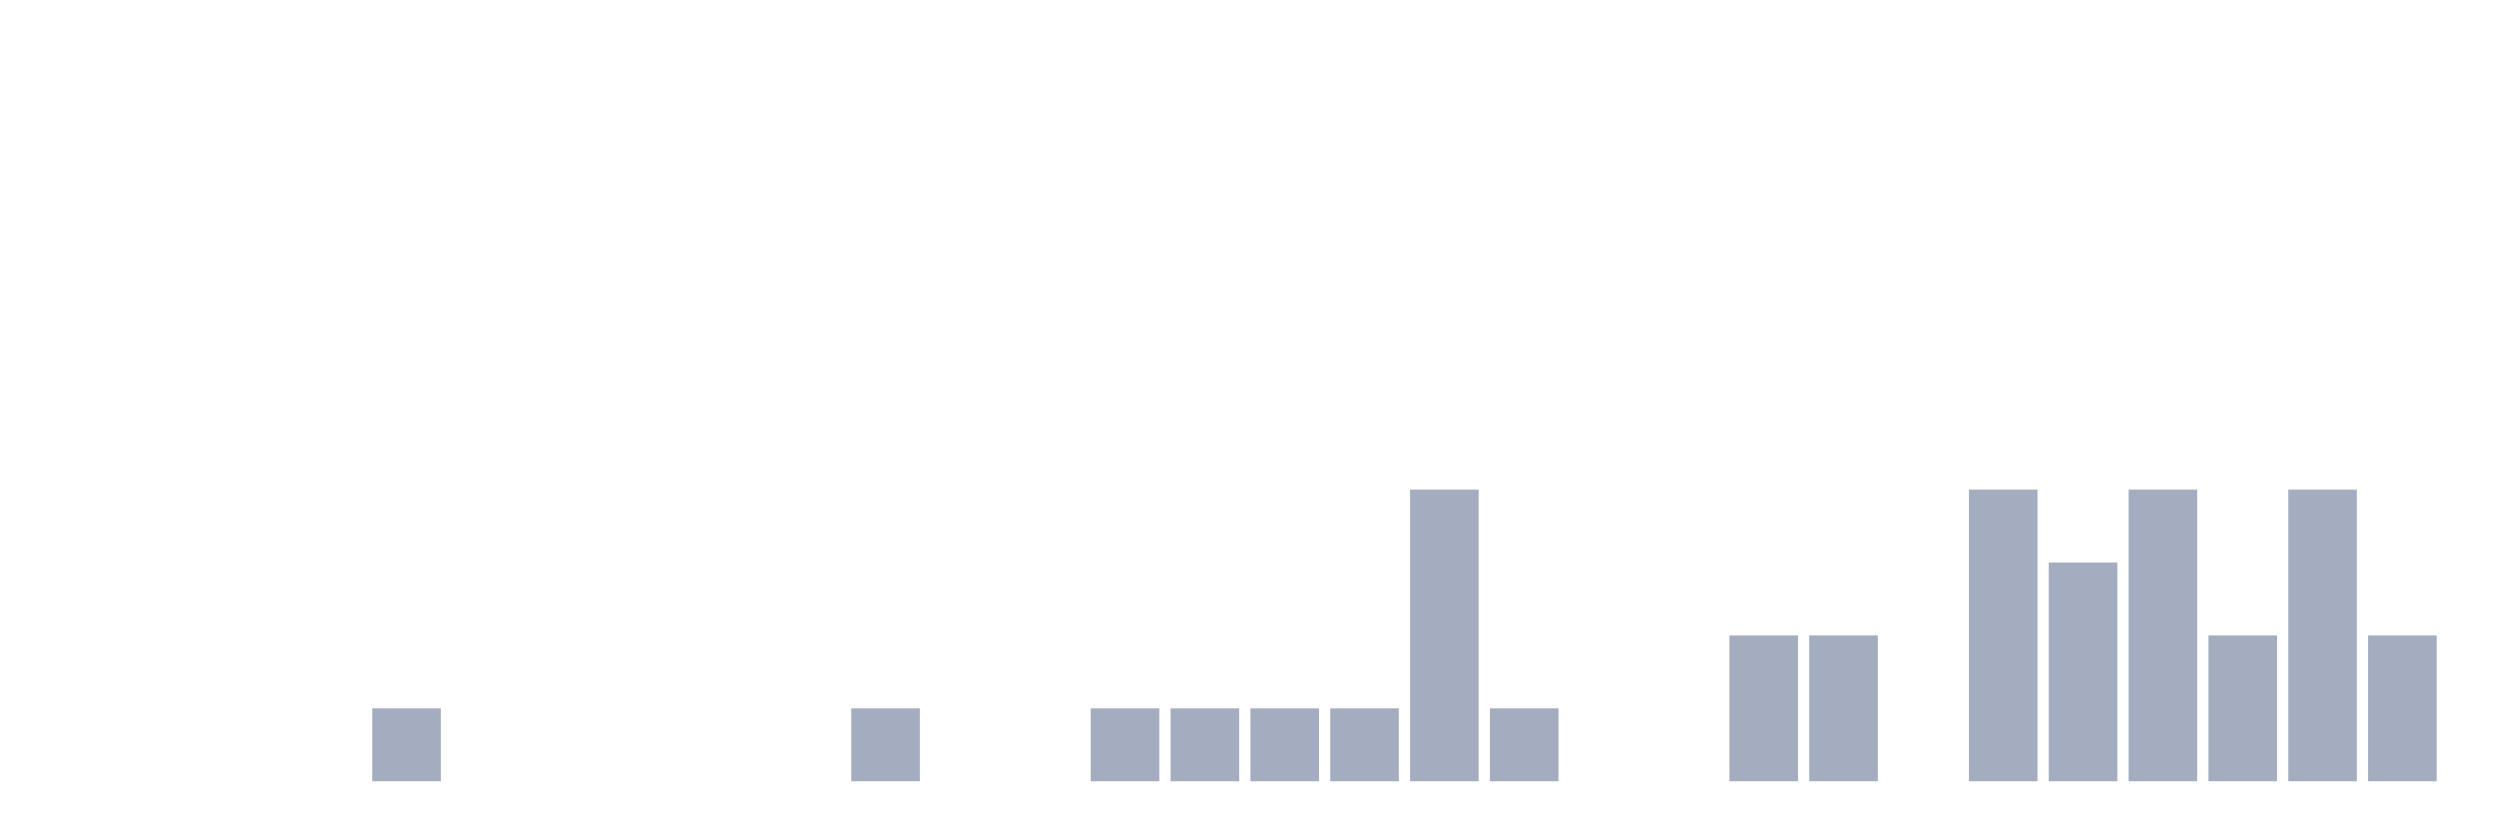
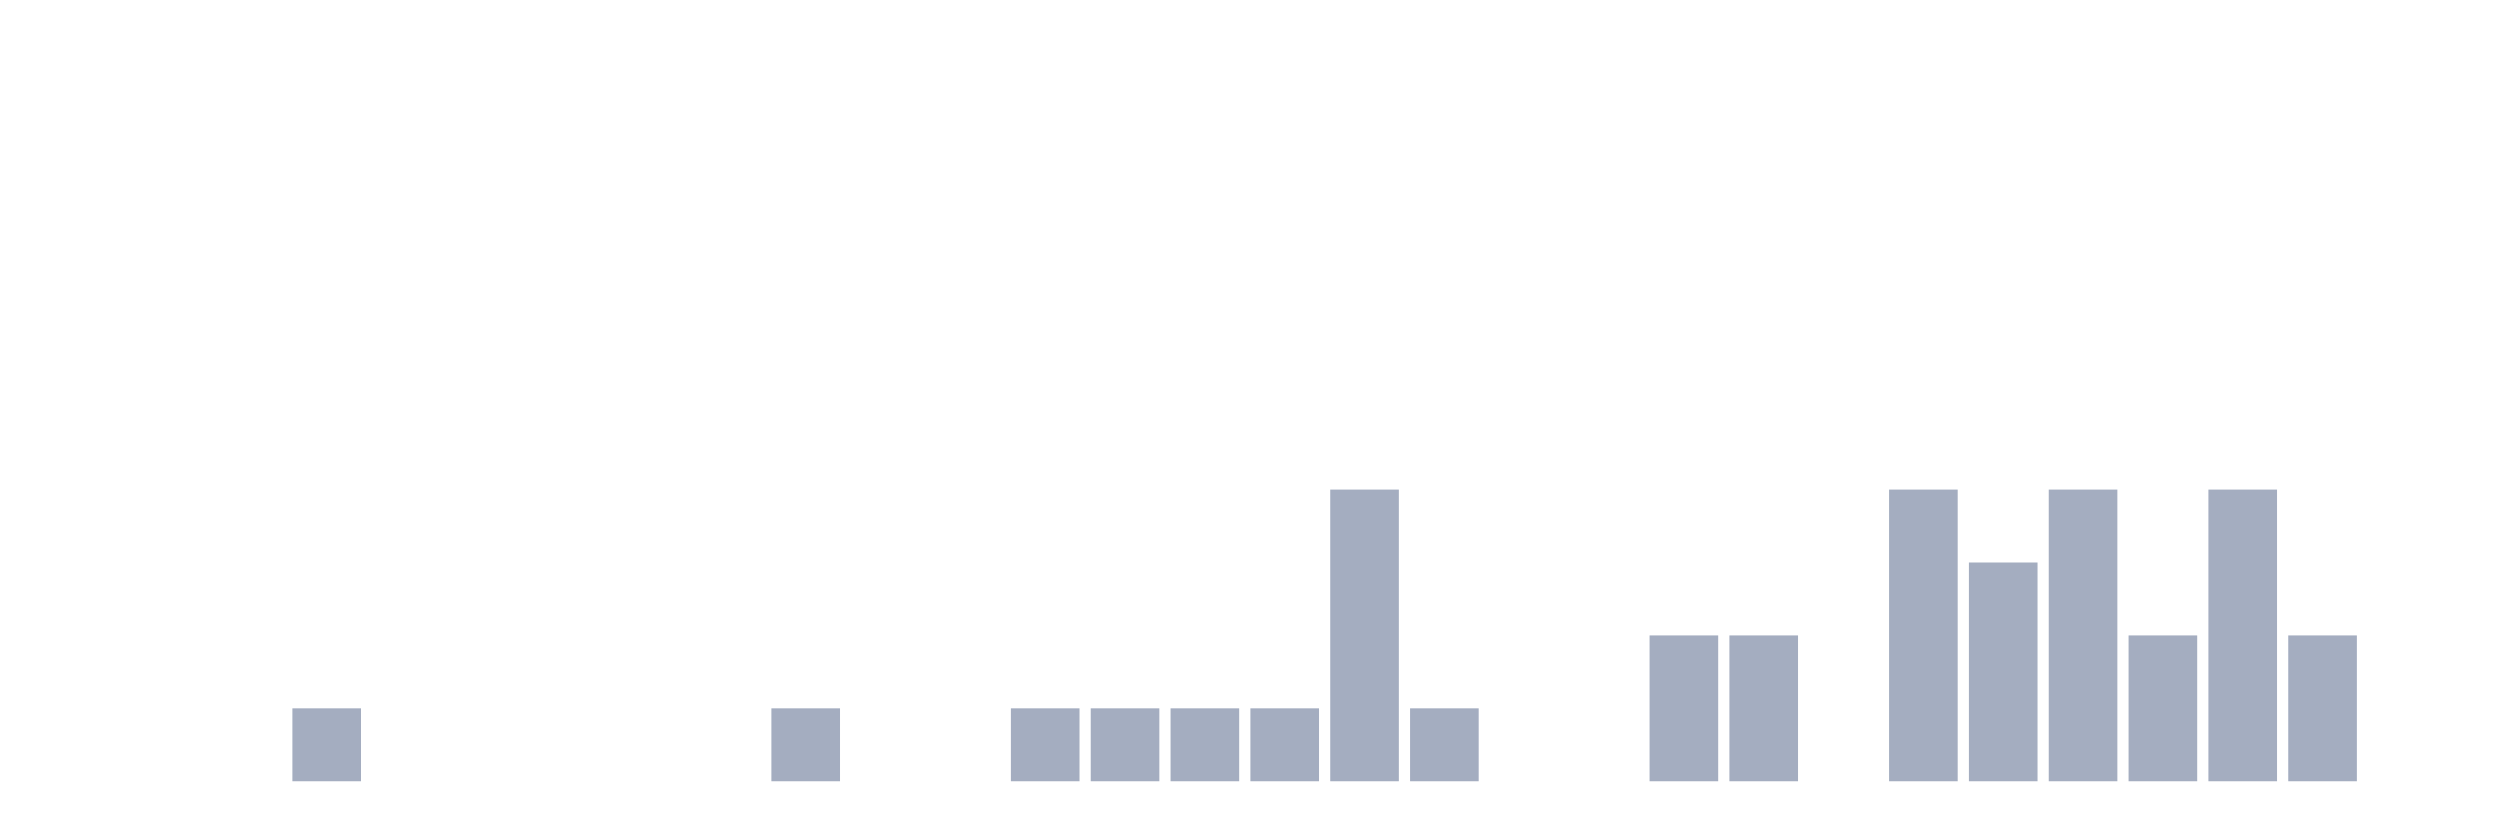
<svg xmlns="http://www.w3.org/2000/svg" viewBox="0 0 480 160">
  <g transform="translate(10,10)">
    <rect class="bar" x="0.153" width="13.175" y="140" height="0" fill="rgb(164,173,192)" />
    <rect class="bar" x="15.482" width="13.175" y="140" height="0" fill="rgb(164,173,192)" />
    <rect class="bar" x="30.81" width="13.175" y="140" height="0" fill="rgb(164,173,192)" />
-     <rect class="bar" x="46.138" width="13.175" y="140" height="0" fill="rgb(164,173,192)" />
-     <rect class="bar" x="61.466" width="13.175" y="126" height="14" fill="rgb(164,173,192)" />
+     <rect class="bar" x="46.138" width="13.175" y="126" height="14" fill="rgb(164,173,192)" />
+     <rect class="bar" x="61.466" width="13.175" y="140" height="0" fill="rgb(164,173,192)" />
    <rect class="bar" x="76.794" width="13.175" y="140" height="0" fill="rgb(164,173,192)" />
    <rect class="bar" x="92.123" width="13.175" y="140" height="0" fill="rgb(164,173,192)" />
    <rect class="bar" x="107.451" width="13.175" y="140" height="0" fill="rgb(164,173,192)" />
    <rect class="bar" x="122.779" width="13.175" y="140" height="0" fill="rgb(164,173,192)" />
-     <rect class="bar" x="138.107" width="13.175" y="140" height="0" fill="rgb(164,173,192)" />
-     <rect class="bar" x="153.436" width="13.175" y="126" height="14" fill="rgb(164,173,192)" />
+     <rect class="bar" x="138.107" width="13.175" y="126" height="14" fill="rgb(164,173,192)" />
+     <rect class="bar" x="153.436" width="13.175" y="140" height="0" fill="rgb(164,173,192)" />
    <rect class="bar" x="168.764" width="13.175" y="140" height="0" fill="rgb(164,173,192)" />
-     <rect class="bar" x="184.092" width="13.175" y="140" height="0" fill="rgb(164,173,192)" />
+     <rect class="bar" x="184.092" width="13.175" y="126" height="14" fill="rgb(164,173,192)" />
    <rect class="bar" x="199.42" width="13.175" y="126" height="14" fill="rgb(164,173,192)" />
    <rect class="bar" x="214.748" width="13.175" y="126" height="14" fill="rgb(164,173,192)" />
    <rect class="bar" x="230.077" width="13.175" y="126" height="14" fill="rgb(164,173,192)" />
-     <rect class="bar" x="245.405" width="13.175" y="126" height="14" fill="rgb(164,173,192)" />
-     <rect class="bar" x="260.733" width="13.175" y="84" height="56" fill="rgb(164,173,192)" />
-     <rect class="bar" x="276.061" width="13.175" y="126" height="14" fill="rgb(164,173,192)" />
+     <rect class="bar" x="245.405" width="13.175" y="84" height="56" fill="rgb(164,173,192)" />
+     <rect class="bar" x="260.733" width="13.175" y="126" height="14" fill="rgb(164,173,192)" />
+     <rect class="bar" x="276.061" width="13.175" y="140" height="0" fill="rgb(164,173,192)" />
    <rect class="bar" x="291.39" width="13.175" y="140" height="0" fill="rgb(164,173,192)" />
-     <rect class="bar" x="306.718" width="13.175" y="140" height="0" fill="rgb(164,173,192)" />
+     <rect class="bar" x="306.718" width="13.175" y="112" height="28" fill="rgb(164,173,192)" />
    <rect class="bar" x="322.046" width="13.175" y="112" height="28" fill="rgb(164,173,192)" />
-     <rect class="bar" x="337.374" width="13.175" y="112" height="28" fill="rgb(164,173,192)" />
-     <rect class="bar" x="352.702" width="13.175" y="140" height="0" fill="rgb(164,173,192)" />
-     <rect class="bar" x="368.031" width="13.175" y="84" height="56" fill="rgb(164,173,192)" />
-     <rect class="bar" x="383.359" width="13.175" y="98" height="42" fill="rgb(164,173,192)" />
-     <rect class="bar" x="398.687" width="13.175" y="84" height="56" fill="rgb(164,173,192)" />
-     <rect class="bar" x="414.015" width="13.175" y="112" height="28" fill="rgb(164,173,192)" />
-     <rect class="bar" x="429.344" width="13.175" y="84" height="56" fill="rgb(164,173,192)" />
-     <rect class="bar" x="444.672" width="13.175" y="112" height="28" fill="rgb(164,173,192)" />
+     <rect class="bar" x="337.374" width="13.175" y="140" height="0" fill="rgb(164,173,192)" />
+     <rect class="bar" x="352.702" width="13.175" y="84" height="56" fill="rgb(164,173,192)" />
+     <rect class="bar" x="368.031" width="13.175" y="98" height="42" fill="rgb(164,173,192)" />
+     <rect class="bar" x="383.359" width="13.175" y="84" height="56" fill="rgb(164,173,192)" />
+     <rect class="bar" x="398.687" width="13.175" y="112" height="28" fill="rgb(164,173,192)" />
+     <rect class="bar" x="414.015" width="13.175" y="84" height="56" fill="rgb(164,173,192)" />
+     <rect class="bar" x="429.344" width="13.175" y="112" height="28" fill="rgb(164,173,192)" />
+     <rect class="bar" x="444.672" width="13.175" y="140" height="0" fill="rgb(164,173,192)" />
  </g>
</svg>
